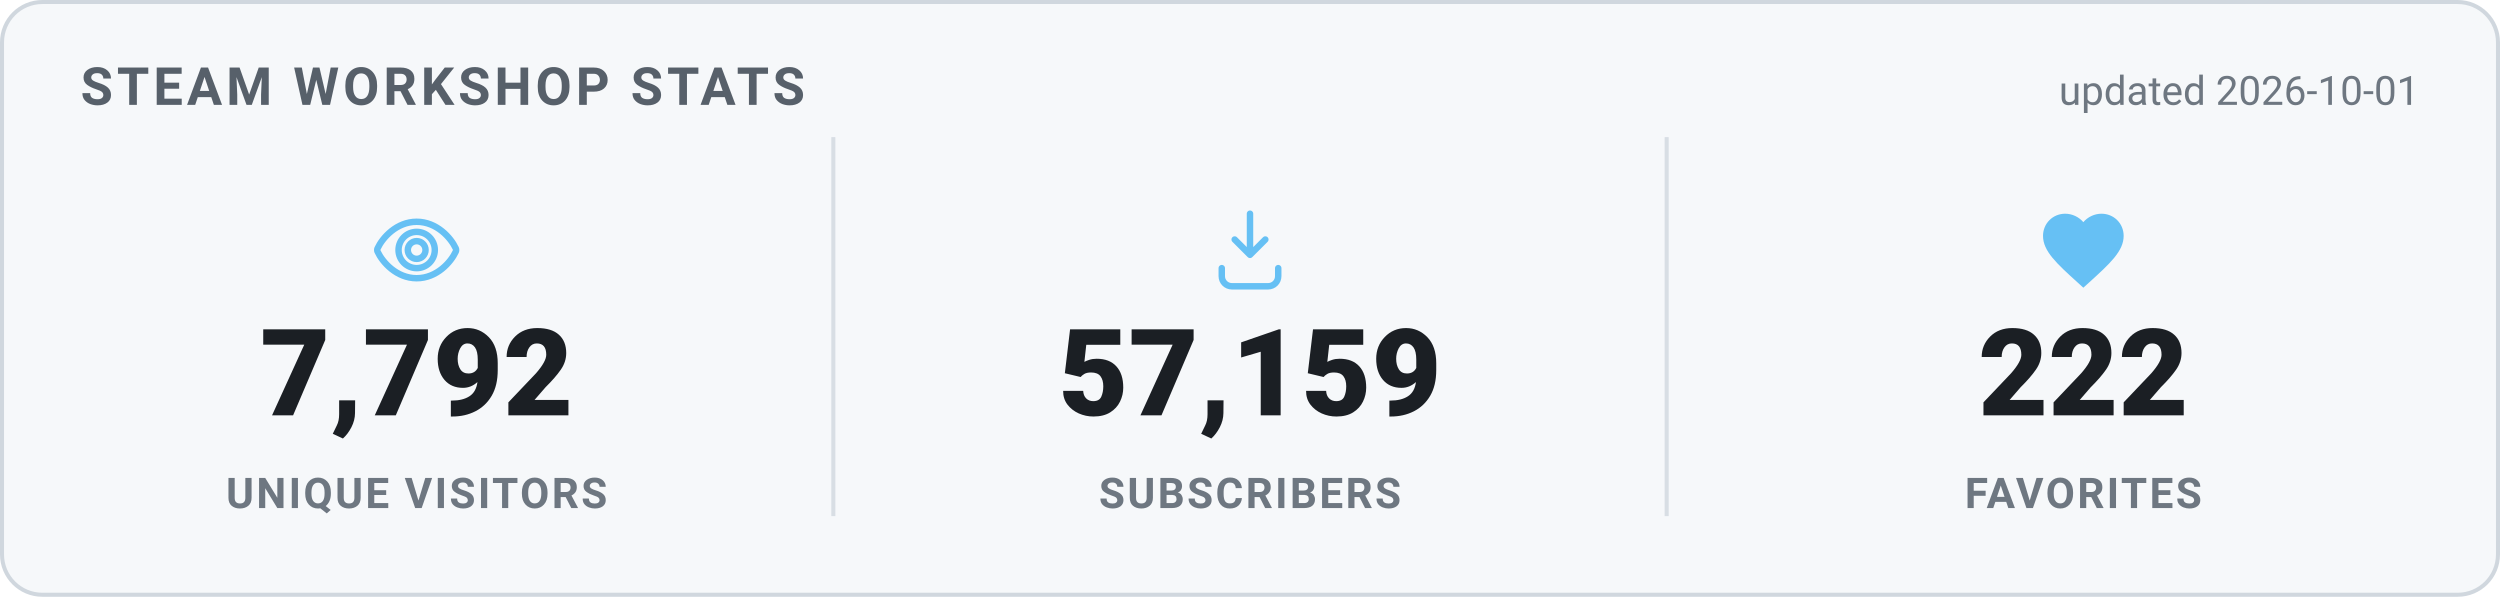
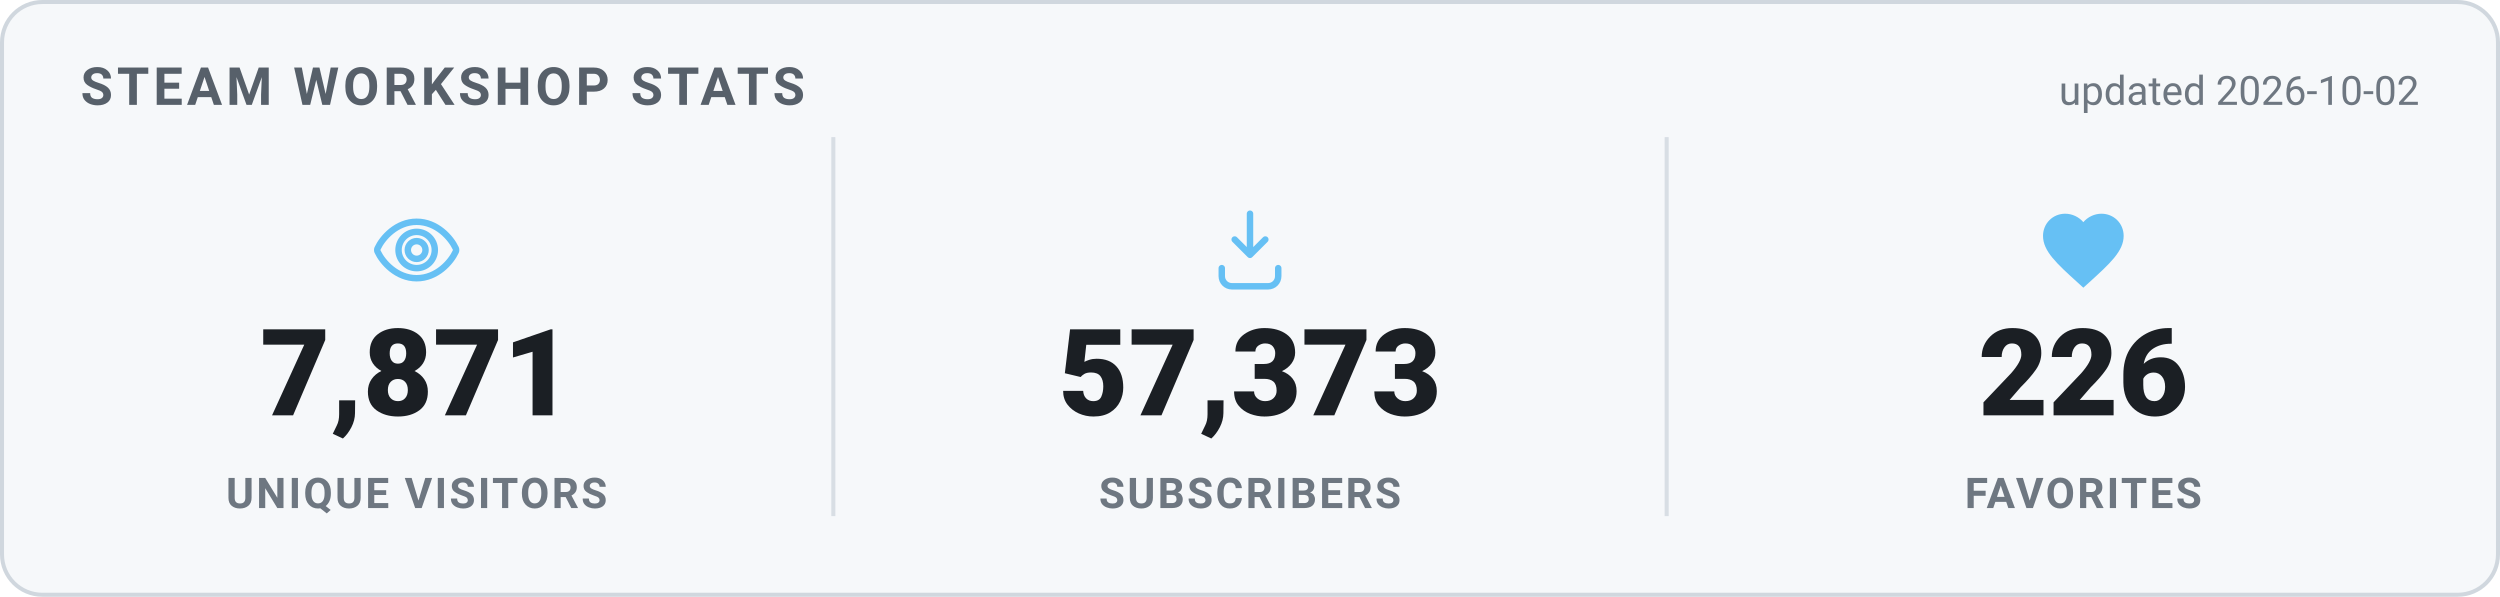
<svg xmlns="http://www.w3.org/2000/svg" width="620" height="148" viewBox="0 0 620 148" role="img" aria-label="Steam Workshop stats">
  <style>
    .card { fill: #f6f8fa; stroke: #d0d7de; }
    .heading { fill: #57606a; }
    .value { fill: #1b1f24; }
    .label { fill: #6e7781; }
    .divider { stroke: #d8dee4; }
    .updated { fill: #6e7781; }
    @media (prefers-color-scheme: dark) {
      .card { fill: #0d1420; stroke: #30485f; }
      .heading { fill: #66c0f4; }
      .value { fill: #e8f1f8; }
      .label { fill: #8f98a0; }
      .divider { stroke: #1f2f3f; }
      .updated { fill: #8f98a0; }
    }
    text { font-family: -apple-system, "Segoe UI", Roboto, Helvetica, Arial, sans-serif; }
    .heading { font-size: 13px; font-weight: 700; letter-spacing: 1px; }
    .value { font-size: 30px; font-weight: 800; }
    .label { font-size: 10.5px; font-weight: 600; letter-spacing: 0.6px; }
    .updated { font-size: 10px; }
  </style>
  <rect x="0.5" y="0.5" width="619" height="147" rx="10" class="card" stroke-width="1" />
  <text x="20" y="26" class="heading">STEAM WORKSHOP STATS</text>
-   <text x="600" y="26" text-anchor="end" class="updated">updated 2026-10-01</text>
+   <text x="600" y="26" text-anchor="end" class="updated">updated 2026-10-02</text>
  <g transform="translate(91.33333,50) scale(1)" fill="none" stroke="#66c0f4" stroke-width="1.6" stroke-linecap="round" stroke-linejoin="round">
    <path d="M12 5c-5 0-8.5 4-9.7 6.6a1 1 0 0 0 0 .8C3.5 15 7 19 12 19s8.5-4 9.7-6.6a1 1 0 0 0 0-.8C20.5 9 17 5 12 5Zm0 11.5a4.5 4.5 0 1 1 0-9 4.5 4.5 0 0 1 0 9Z" />
    <circle cx="12" cy="12" r="2.2" />
  </g>
-   <text x="103.333" y="103" text-anchor="middle" class="value">7,792</text>
+   <text x="103.333" y="103" text-anchor="middle" class="value">7,871</text>
  <text x="103.333" y="126" text-anchor="middle" class="label">UNIQUE VISITORS</text>
  <line x1="206.667" y1="34" x2="206.667" y2="128" class="divider" />
  <g transform="translate(298,50) scale(1)" fill="none" stroke="#66c0f4" stroke-width="1.6" stroke-linecap="round" stroke-linejoin="round">
    <path d="M12 3v10.2m0 0-3.8-3.8M12 13.2l3.8-3.8" />
    <path d="M5 16.5v2A2.5 2.5 0 0 0 7.5 21h9a2.5 2.5 0 0 0 2.5-2.5v-2" />
  </g>
-   <text x="310" y="103" text-anchor="middle" class="value">57,159</text>
+   <text x="310" y="103" text-anchor="middle" class="value">57,373</text>
  <text x="310" y="126" text-anchor="middle" class="label">SUBSCRIBERS</text>
  <line x1="413.333" y1="34" x2="413.333" y2="128" class="divider" />
  <g transform="translate(504.6667,50) scale(1)" fill="#66c0f4" stroke="none">
    <path d="M12 21.35l-1.45-1.32C5.4 15.36 2 12.28 2 8.5 2 5.42 4.42 3 7.5 3c1.74 0 3.41.81 4.5 2.09C13.09 3.81 14.76 3 16.5 3 19.58 3 22 5.42 22 8.5c0 3.78-3.4 6.86-8.55 11.54L12 21.35z" />
  </g>
-   <text x="516.667" y="103" text-anchor="middle" class="value">222</text>
+   <text x="516.667" y="103" text-anchor="middle" class="value">226</text>
  <text x="516.667" y="126" text-anchor="middle" class="label">FAVORITES</text>
</svg>
